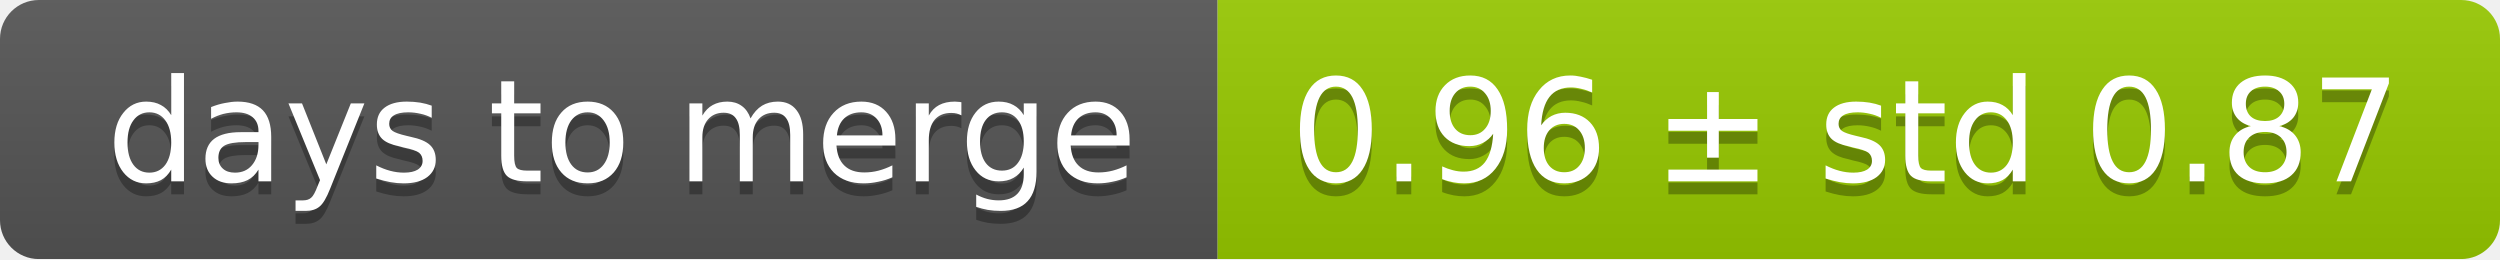
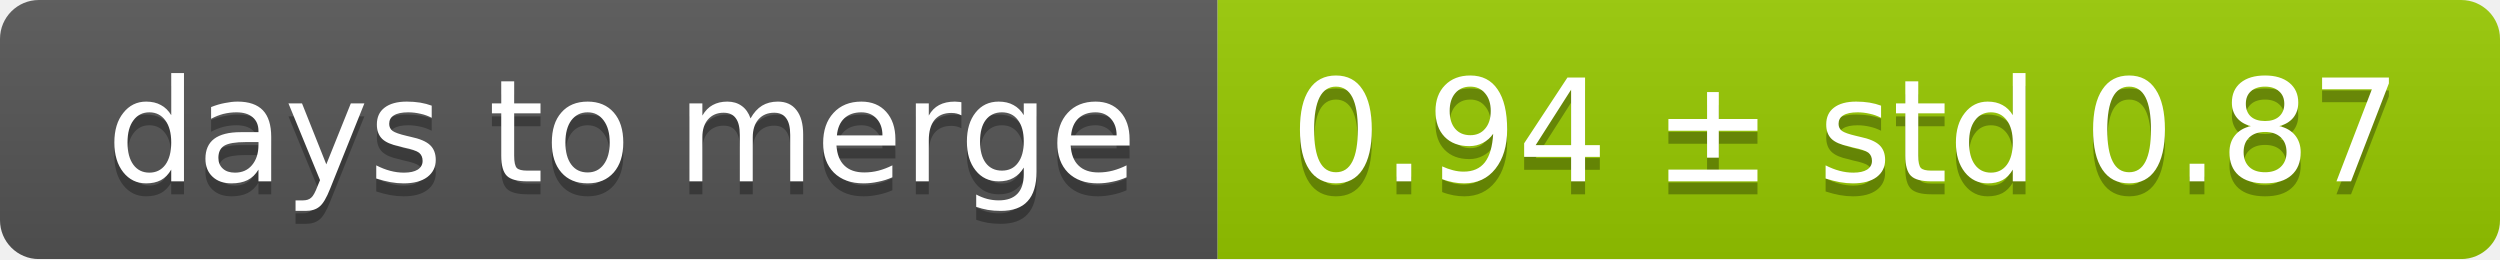
<svg xmlns="http://www.w3.org/2000/svg" width="193" height="20">
  <linearGradient id="smooth" x2="0" y2="100%">
    <stop offset="0" stop-color="#bbb" stop-opacity=".1" />
    <stop offset="1" stop-opacity=".1" />
  </linearGradient>
  <mask id="round">
    <rect width="193" height="20" rx="3" fill="#fff" />
  </mask>
  <g mask="url(#round)">
    <rect width="94" height="20" fill="#555" />
    <rect x="94" width="99" height="20" fill="#97ca00" />
    <rect width="193" height="20" fill="url(#smooth)" />
  </g>
  <g fill="#fff" text-anchor="middle" font-family="DejaVu Sans,Verdana,Geneva,sans-serif" font-size="11">
    <text x="48" y="15" fill="#010101" fill-opacity=".3">days to merge</text>
    <text x="48" y="14">days to merge</text>
-     <text x="142.5" y="15" fill="#010101" fill-opacity=".3">0.96 ± std 0.87</text>
-     <text x="142.5" y="14">0.96 ± std 0.87</text>
+     <text x="142.5" y="15" fill="#010101" fill-opacity=".3">0.94 ± std 0.87</text>
+     <text x="142.5" y="14">0.94 ± std 0.87</text>
  </g>
</svg>
